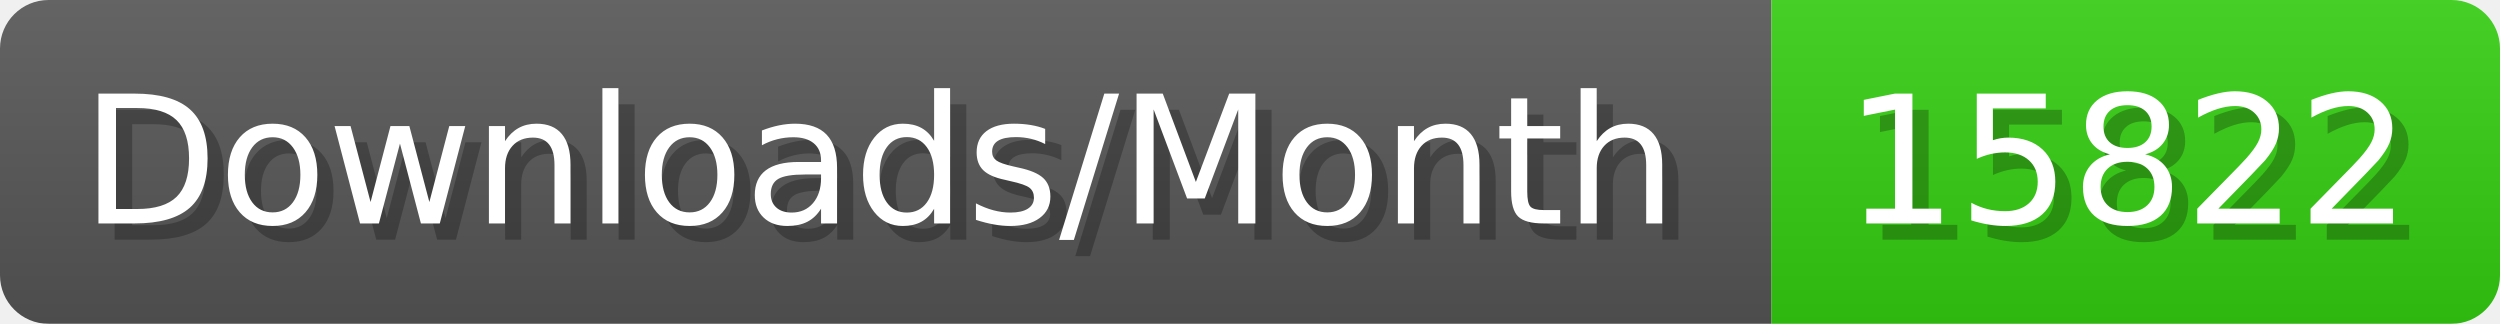
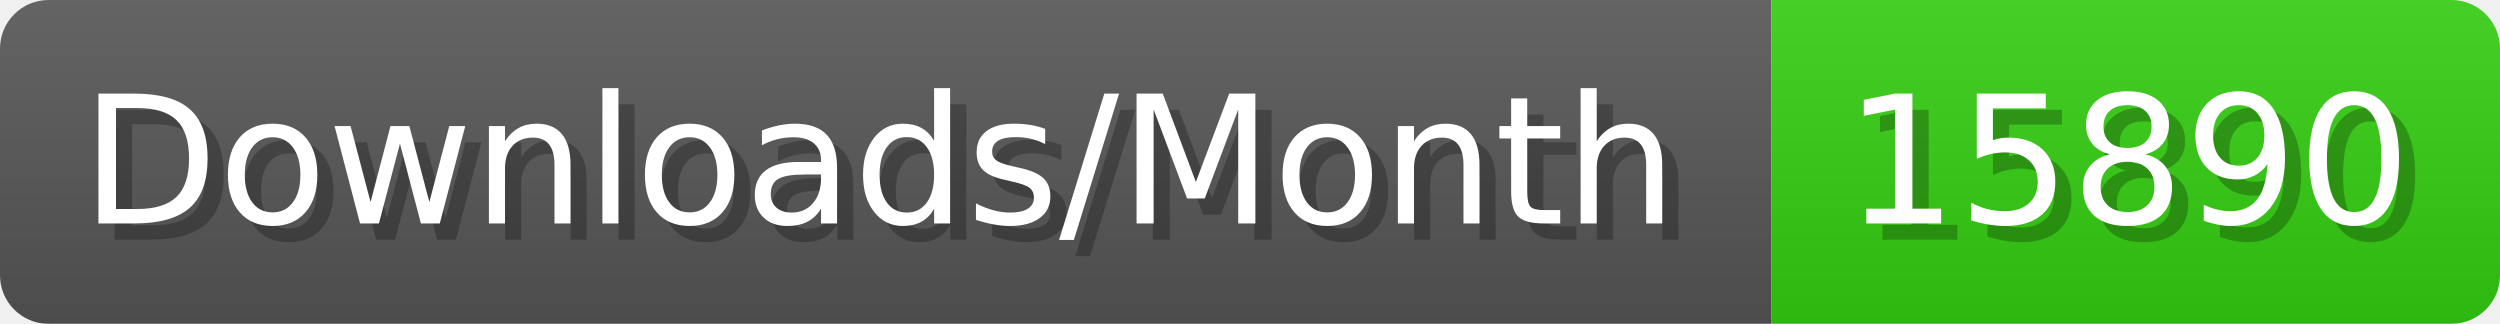
- <svg xmlns="http://www.w3.org/2000/svg" width="154.4" height="20" viewBox="0 0 1544 200" role="img" aria-label="Downloads/Month: 15822">
+ <svg xmlns="http://www.w3.org/2000/svg" width="154.4" height="20" viewBox="0 0 1544 200" role="img" aria-label="Downloads/Month: 15890">
  <linearGradient id="YlXUI" x2="0" y2="100%">
    <stop offset="0" stop-opacity=".1" stop-color="#EEE" />
    <stop offset="1" stop-opacity=".1" />
  </linearGradient>
  <mask id="JHhop">
    <rect width="1544" height="200" rx="30" fill="#FFF" />
  </mask>
  <g mask="url(#JHhop)">
    <rect width="1094" height="200" fill="#555" />
    <rect width="450" height="200" fill="#3C1" x="1094" />
    <rect width="1544" height="200" fill="url(#YlXUI)" />
  </g>
  <g aria-hidden="true" fill="#fff" text-anchor="start" font-family="Verdana,DejaVu Sans,sans-serif" font-size="110">
    <text x="60" y="148" textLength="994" fill="#000" opacity="0.25">Downloads/Month</text>
    <text x="50" y="138" textLength="994">Downloads/Month</text>
-     <text x="1149" y="148" textLength="350" fill="#000" opacity="0.25">15822</text>
-     <text x="1139" y="138" textLength="350">15822</text>
+     <text x="1149" y="148" textLength="350" fill="#000" opacity="0.25">15890</text>
+     <text x="1139" y="138" textLength="350">15890</text>
  </g>
</svg>
